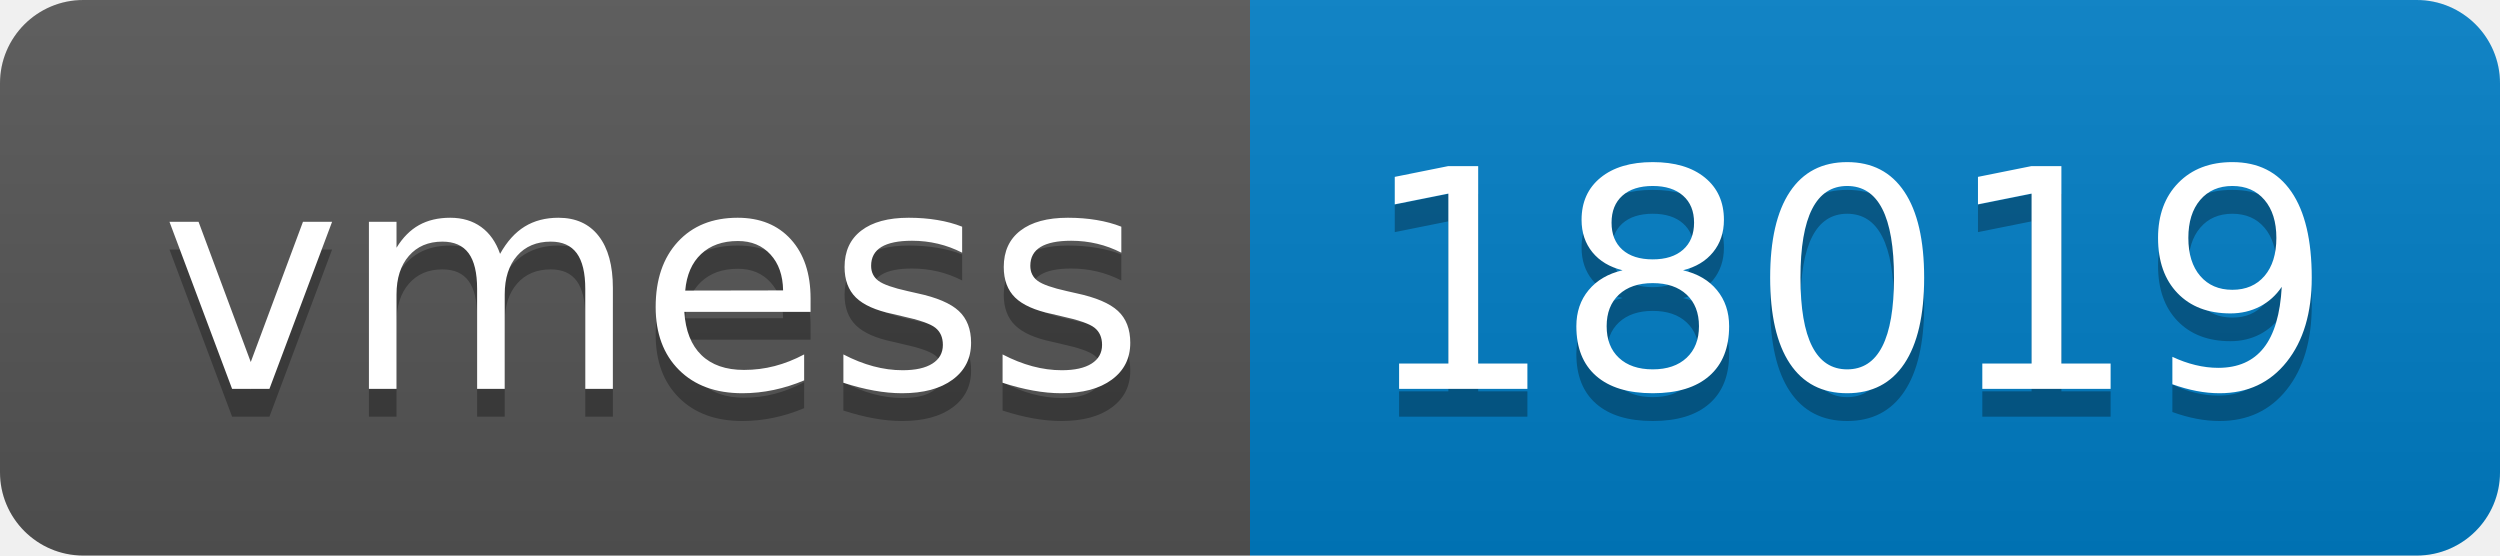
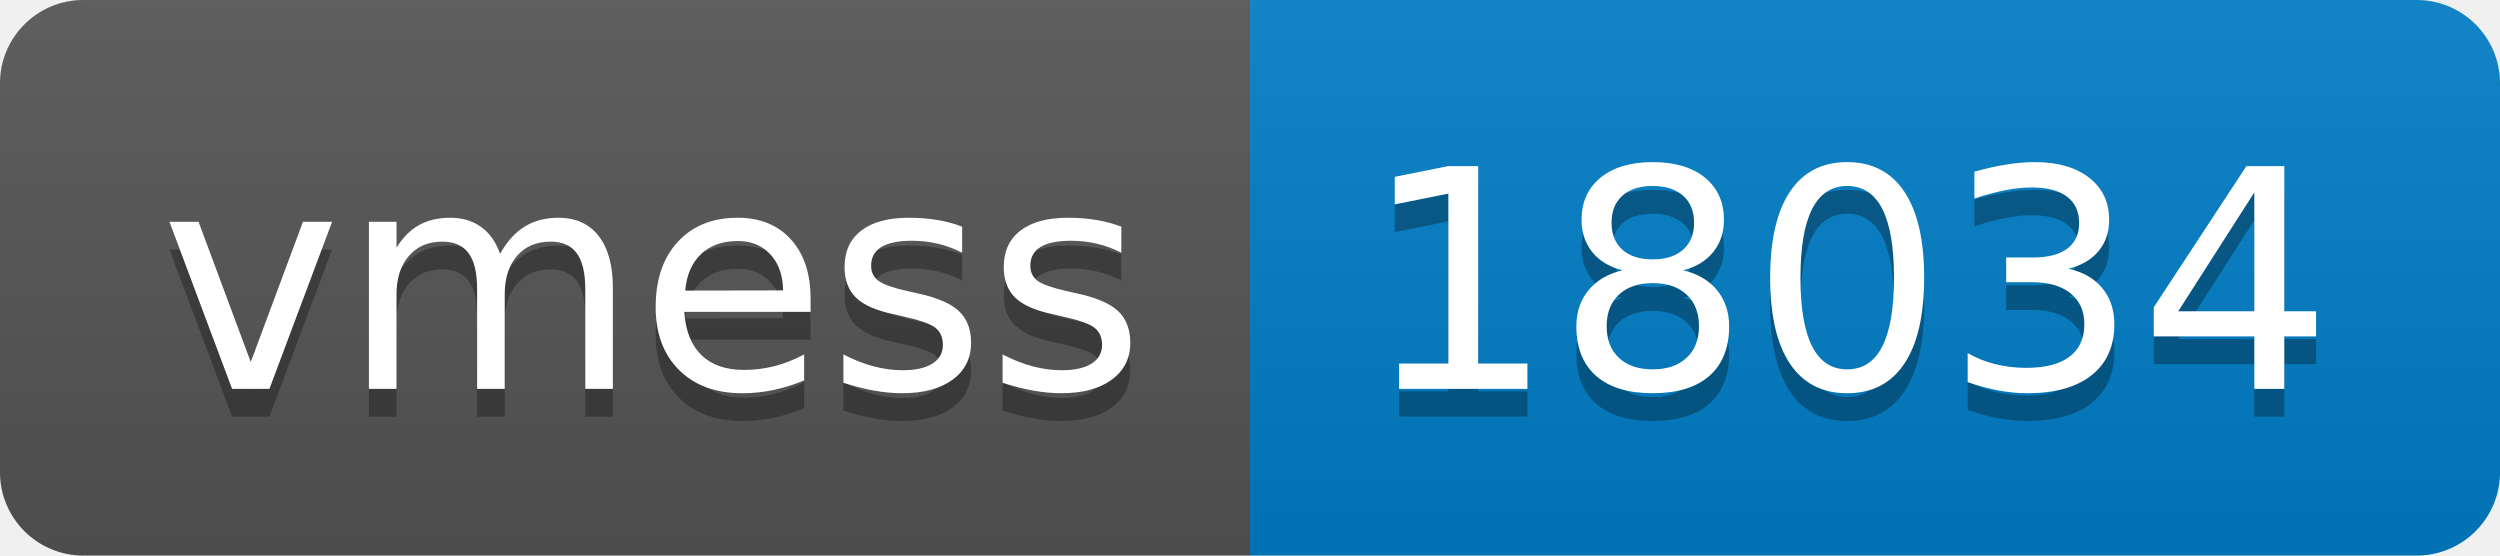
- <svg xmlns="http://www.w3.org/2000/svg" width="90" height="20" role="img" aria-label="vmess: 18019">
+ <svg xmlns="http://www.w3.org/2000/svg" width="90" height="20" role="img" aria-label="vmess: 18034">
  <linearGradient id="s" x2="0" y2="100%">
    <stop offset="0" stop-color="#bbb" stop-opacity=".1" />
    <stop offset="1" stop-opacity=".1" />
  </linearGradient>
  <clipPath id="r">
    <rect width="90" height="20" rx="3" fill="#fff" />
  </clipPath>
  <g clip-path="url(#r)">
    <rect width="45" height="20" fill="#555" />
    <rect x="45" width="45" height="20" fill="#007ec6" />
    <rect width="90" height="20" fill="url(#s)" />
  </g>
  <g fill="#fff" text-anchor="middle" font-family="Verdana,Geneva,DejaVu Sans,sans-serif" text-rendering="geometricPrecision" font-size="110">
    <text aria-hidden="true" x="235" y="150" fill="#010101" fill-opacity=".3" transform="scale(.1)" textLength="350">vmess</text>
    <text x="235" y="140" transform="scale(.1)" fill="#fff" textLength="350">vmess</text>
-     <text aria-hidden="true" x="665" y="150" fill="#010101" fill-opacity=".3" transform="scale(.1)" textLength="350">18019</text>
-     <text x="665" y="140" transform="scale(.1)" fill="#fff" textLength="350">18019</text>
+     <text aria-hidden="true" x="665" y="150" fill="#010101" fill-opacity=".3" transform="scale(.1)" textLength="350">18034</text>
+     <text x="665" y="140" transform="scale(.1)" fill="#fff" textLength="350">18034</text>
  </g>
</svg>
